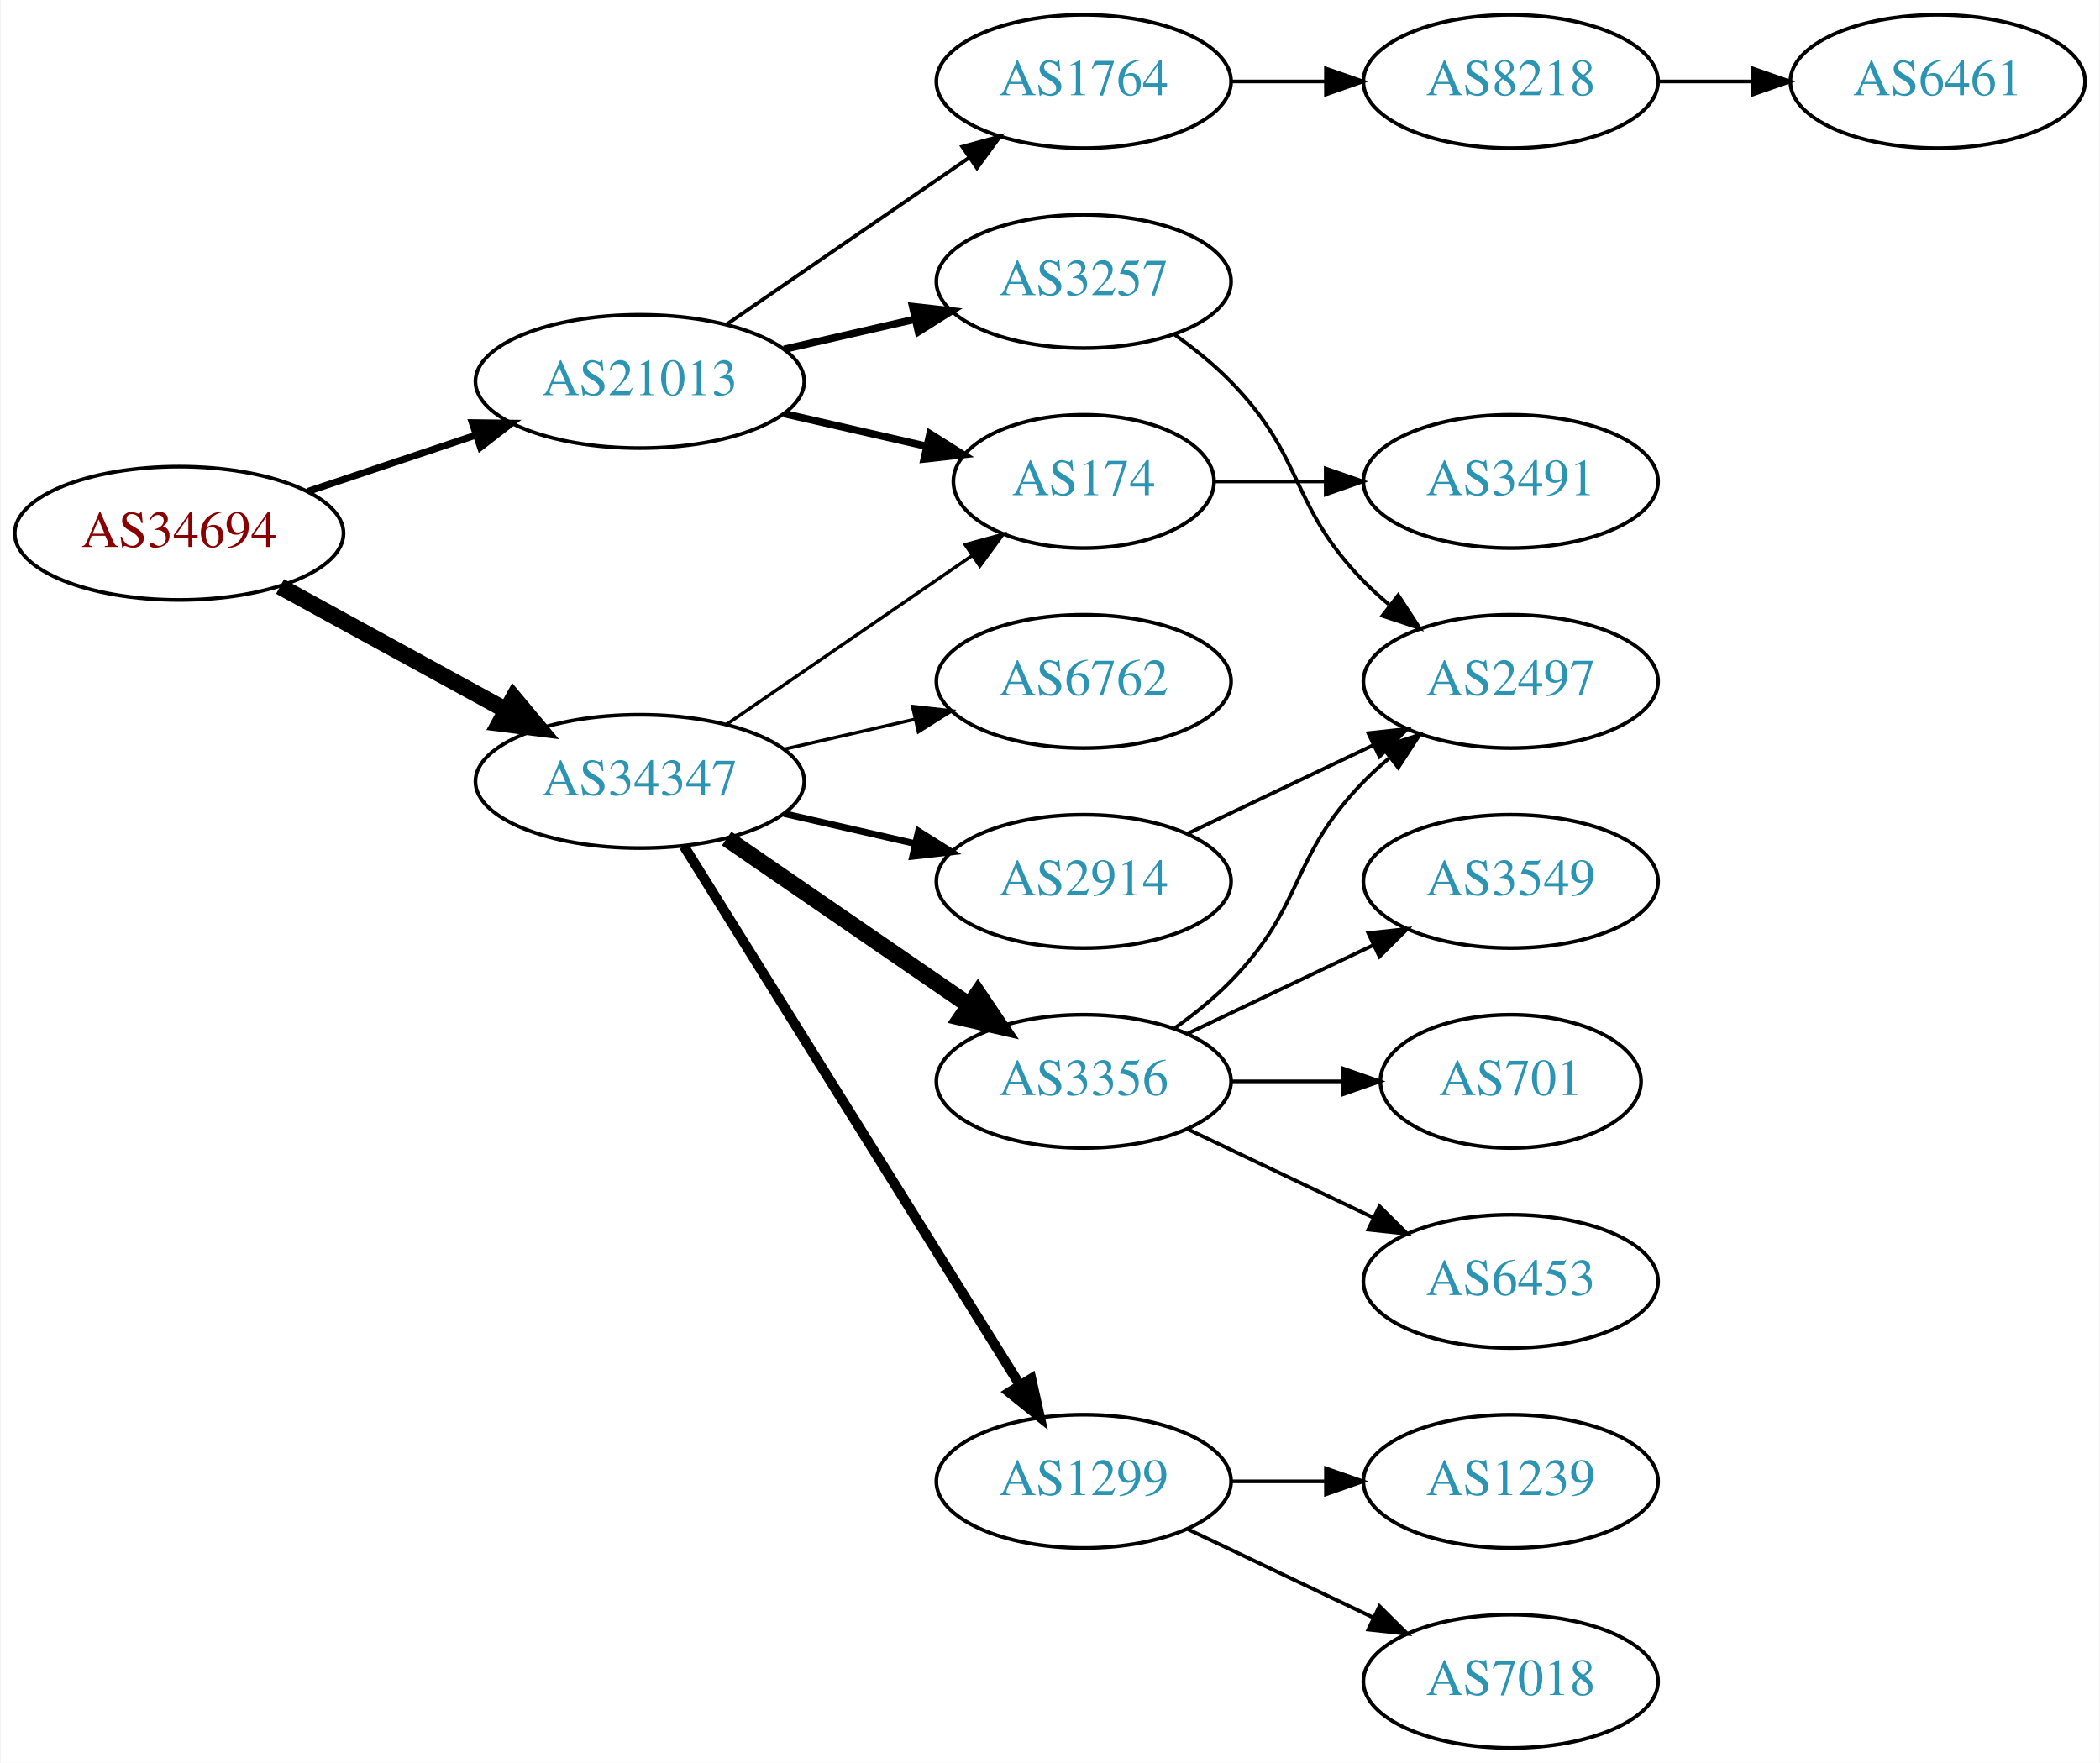
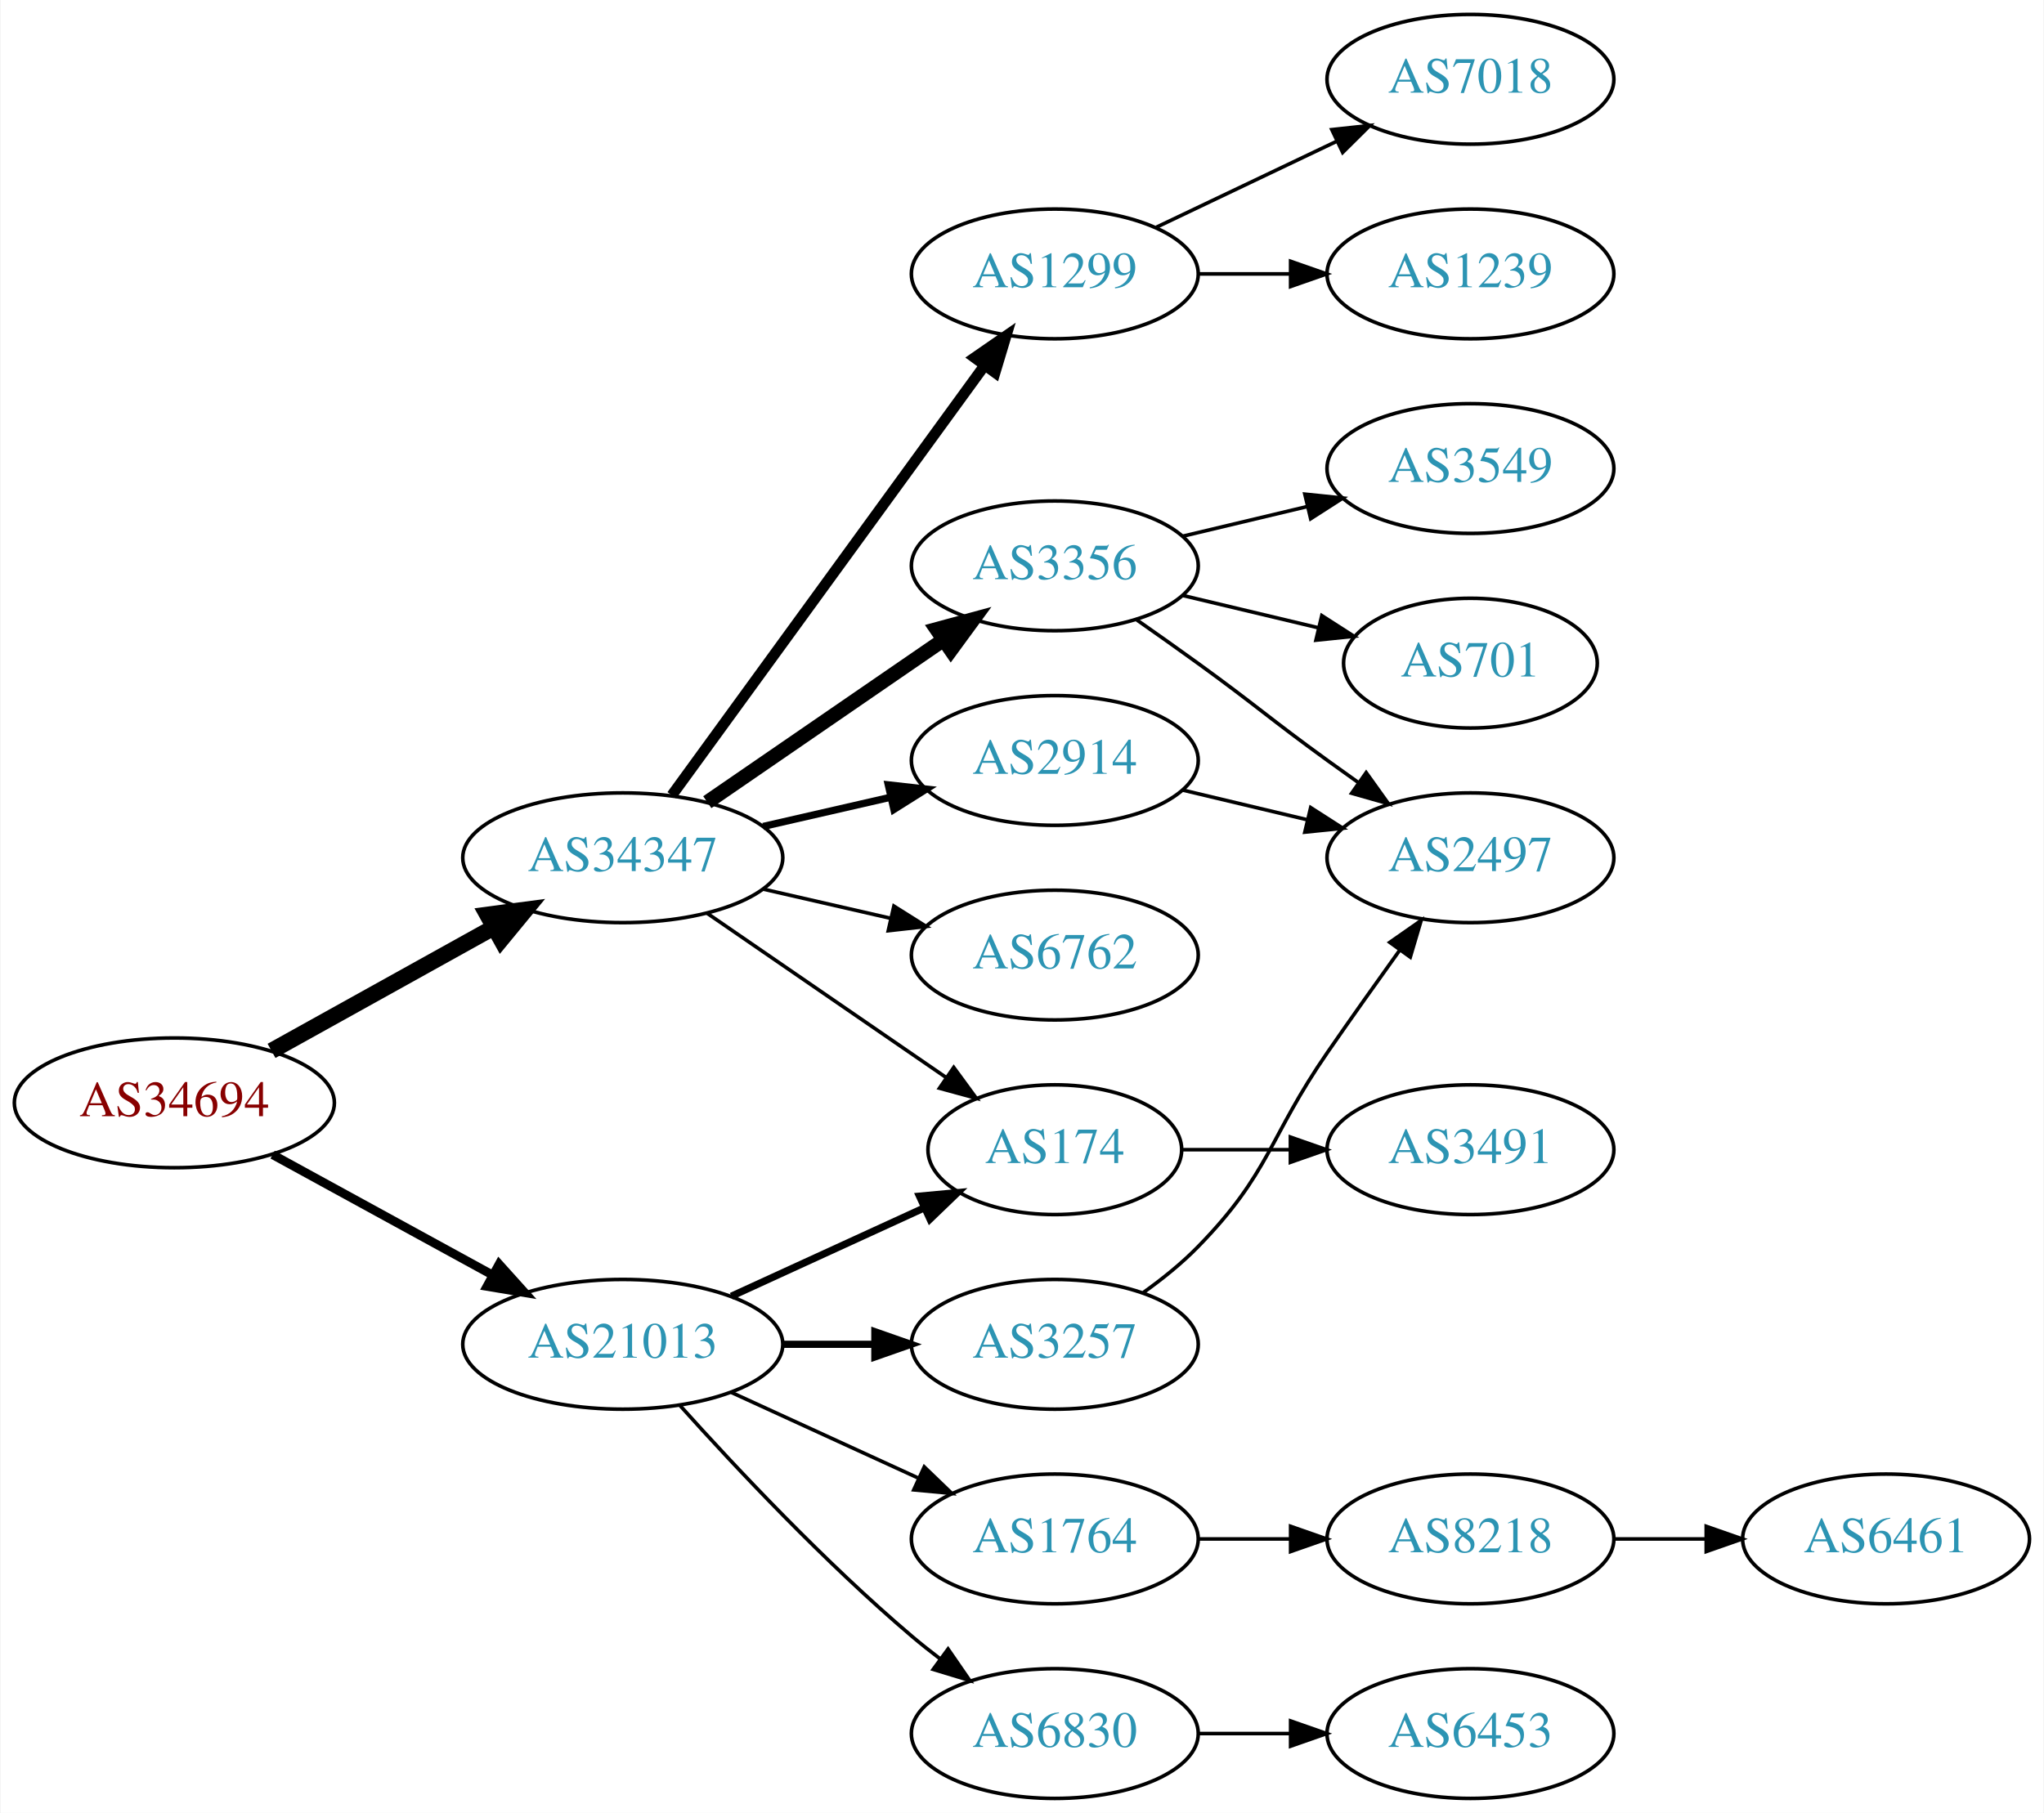
- <svg xmlns="http://www.w3.org/2000/svg" xmlns:xlink="http://www.w3.org/1999/xlink" width="567pt" height="476pt" viewBox="0.00 0.00 566.66 476.00">
-   <g id="graph0" class="graph" transform="scale(1 1) rotate(0) translate(4 472)">
-     <polygon fill="white" stroke="none" points="-4,4 -4,-472 562.663,-472 562.663,4 -4,4" />
+ <svg xmlns="http://www.w3.org/2000/svg" xmlns:xlink="http://www.w3.org/1999/xlink" width="567pt" height="503pt" viewBox="0.00 0.00 566.66 503.00">
+   <g id="graph0" class="graph" transform="scale(1 1) rotate(0) translate(4 499)">
+     <polygon fill="white" stroke="none" points="-4,4 -4,-499 562.663,-499 562.663,4 -4,4" />
    <g id="node1" class="node">
      <g id="a_node1">
        <a xlink:href="/asn/34694" xlink:title="AS34694 ~ Stadtwerke Woergl GmbH [AT]">
-           <ellipse fill="#ffffff" stroke="black" cx="44.196" cy="-328" rx="44.393" ry="18" />
-           <text text-anchor="middle" x="44.196" y="-324.3" font-family="Times,serif" font-size="14.00" fill="#880000">AS34694</text>
+           <ellipse fill="#ffffff" stroke="black" cx="44.196" cy="-193" rx="44.393" ry="18" />
+           <text text-anchor="middle" x="44.196" y="-189.3" font-family="Times,serif" font-size="14.00" fill="#880000">AS34694</text>
        </a>
      </g>
    </g>
    <g id="node2" class="node">
      <g id="a_node2">
        <a xlink:href="/asn/21013" xlink:title="AS21013 ~ Wels, AT [AT]">
-           <ellipse fill="#ffffff" stroke="black" cx="168.588" cy="-369" rx="44.393" ry="18" />
-           <text text-anchor="middle" x="168.588" y="-365.3" font-family="Times,serif" font-size="14.00" fill="#2c94b3">AS21013</text>
+           <ellipse fill="#ffffff" stroke="black" cx="168.588" cy="-126" rx="44.393" ry="18" />
+           <text text-anchor="middle" x="168.588" y="-122.3" font-family="Times,serif" font-size="14.00" fill="#2c94b3">AS21013</text>
        </a>
      </g>
    </g>
    <g id="edge1" class="edge">
-       <path fill="none" stroke="black" stroke-width="1.875" d="M78.964,-339.312C93.01,-344.017 109.488,-349.537 124.399,-354.532" />
-       <polygon fill="black" stroke="black" stroke-width="1.875" points="123.336,-357.867 133.93,-357.725 125.56,-351.23 123.336,-357.867" />
+       <path fill="none" stroke="black" stroke-width="2.455" d="M71.452,-178.627C89.279,-168.868 113.056,-155.852 132.503,-145.207" />
+       <polygon fill="black" stroke="black" stroke-width="2.455" points="134.284,-148.221 141.375,-140.349 130.923,-142.081 134.284,-148.221" />
    </g>
    <g id="node3" class="node">
      <g id="a_node3">
        <a xlink:href="/asn/34347" xlink:title="AS34347 ~ HALLAG Kommunal GmbH [AT]">
          <ellipse fill="#ffffff" stroke="black" cx="168.588" cy="-261" rx="44.393" ry="18" />
          <text text-anchor="middle" x="168.588" y="-257.3" font-family="Times,serif" font-size="14.00" fill="#2c94b3">AS34347</text>
        </a>
      </g>
    </g>
    <g id="edge2" class="edge">
-       <path fill="none" stroke="black" stroke-width="4.5" d="M71.452,-313.627C89.279,-303.868 113.056,-290.852 132.503,-280.207" />
-       <polygon fill="black" stroke="black" stroke-width="4.5" points="134.494,-283.605 141.375,-275.349 130.713,-276.697 134.494,-283.605" />
+       <path fill="none" stroke="black" stroke-width="4.5" d="M71.152,-207.421C89.083,-217.383 113.137,-230.747 132.735,-241.636" />
+       <polygon fill="black" stroke="black" stroke-width="4.5" points="131.016,-245.185 141.669,-246.6 134.84,-238.301 131.016,-245.185" />
    </g>
    <g id="node4" class="node">
      <g id="a_node4">
        <a xlink:href="/asn/174" xlink:title="AS174 ~ Cogent Communications [US]">
-           <ellipse fill="#ffffff" stroke="black" cx="288.431" cy="-342" rx="35.194" ry="18" />
-           <text text-anchor="middle" x="288.431" y="-338.3" font-family="Times,serif" font-size="14.00" fill="#2c94b3">AS174</text>
+           <ellipse fill="#ffffff" stroke="black" cx="288.431" cy="-180" rx="35.194" ry="18" />
+           <text text-anchor="middle" x="288.431" y="-176.3" font-family="Times,serif" font-size="14.00" fill="#2c94b3">AS174</text>
        </a>
      </g>
    </g>
    <g id="edge3" class="edge">
-       <path fill="none" stroke="black" stroke-width="2" d="M207.523,-360.308C219.84,-357.486 233.565,-354.342 246.116,-351.466" />
-       <polygon fill="black" stroke="black" stroke-width="2" points="246.914,-354.874 255.88,-349.229 245.351,-348.051 246.914,-354.874" />
+       <path fill="none" stroke="black" stroke-width="2" d="M198.718,-139.348C214.935,-146.78 235.238,-156.083 252.327,-163.914" />
+       <polygon fill="black" stroke="black" stroke-width="2" points="250.895,-167.108 261.444,-168.092 253.811,-160.744 250.895,-167.108" />
    </g>
    <g id="node5" class="node">
      <g id="a_node5">
        <a xlink:href="/asn/3257" xlink:title="AS3257 ~ GTT [DE]">
-           <ellipse fill="#ffffff" stroke="black" cx="288.431" cy="-396" rx="39.794" ry="18" />
-           <text text-anchor="middle" x="288.431" y="-392.3" font-family="Times,serif" font-size="14.00" fill="#2c94b3">AS3257</text>
+           <ellipse fill="#ffffff" stroke="black" cx="288.431" cy="-126" rx="39.794" ry="18" />
+           <text text-anchor="middle" x="288.431" y="-122.3" font-family="Times,serif" font-size="14.00" fill="#2c94b3">AS3257</text>
        </a>
      </g>
    </g>
    <g id="edge4" class="edge">
-       <path fill="none" stroke="black" stroke-width="2" d="M207.523,-377.692C218.764,-380.267 231.176,-383.111 242.799,-385.774" />
-       <polygon fill="black" stroke="black" stroke-width="2" points="242.232,-389.235 252.761,-388.057 243.795,-382.412 242.232,-389.235" />
+       <path fill="none" stroke="black" stroke-width="2" d="M212.799,-126C221.112,-126 229.875,-126 238.357,-126" />
+       <polygon fill="black" stroke="black" stroke-width="2" points="238.516,-129.5 248.516,-126 238.516,-122.5 238.516,-129.5" />
    </g>
    <g id="node6" class="node">
      <g id="a_node6">
        <a xlink:href="/asn/1764" xlink:title="AS1764 ~ NEXTLAYER-AS [AT]">
-           <ellipse fill="#ffffff" stroke="black" cx="288.431" cy="-450" rx="39.794" ry="18" />
-           <text text-anchor="middle" x="288.431" y="-446.3" font-family="Times,serif" font-size="14.00" fill="#2c94b3">AS1764</text>
+           <ellipse fill="#ffffff" stroke="black" cx="288.431" cy="-72" rx="39.794" ry="18" />
+           <text text-anchor="middle" x="288.431" y="-68.3" font-family="Times,serif" font-size="14.00" fill="#2c94b3">AS1764</text>
        </a>
      </g>
    </g>
    <g id="edge5" class="edge">
-       <path fill="none" stroke="black" d="M192.031,-384.426C210.612,-397.198 237.173,-415.455 257.553,-429.463" />
-       <polygon fill="black" stroke="black" points="255.643,-432.398 265.867,-435.178 259.609,-426.629 255.643,-432.398" />
+       <path fill="none" stroke="black" d="M198.718,-112.652C214.329,-105.498 233.727,-96.609 250.399,-88.969" />
+       <polygon fill="black" stroke="black" points="252.218,-91.986 259.851,-84.638 249.302,-85.622 252.218,-91.986" />
+     </g>
+     <g id="node7" class="node">
+       <g id="a_node7">
+         <a xlink:href="/asn/6830" xlink:title="AS6830 ~ LGI-UPC [AT]">
+           <ellipse fill="#ffffff" stroke="black" cx="288.431" cy="-18" rx="39.794" ry="18" />
+           <text text-anchor="middle" x="288.431" y="-14.3" font-family="Times,serif" font-size="14.00" fill="#2c94b3">AS6830</text>
+         </a>
+       </g>
+     </g>
+     <g id="edge6" class="edge">
+       <path fill="none" stroke="black" d="M184.521,-108.956C199.847,-91.903 224.782,-65.35 248.784,-45 251.281,-42.883 253.942,-40.768 256.653,-38.707" />
+       <polygon fill="black" stroke="black" points="258.819,-41.459 264.83,-32.734 254.69,-35.806 258.819,-41.459" />
+     </g>
+     <g id="edge12" class="edge">
+       <path fill="none" stroke="black" d="M192.031,-245.574C210.846,-232.641 237.843,-214.085 258.319,-200.01" />
+       <polygon fill="black" stroke="black" points="260.394,-202.831 266.652,-194.282 256.429,-197.063 260.394,-202.831" />
+     </g>
+     <g id="node13" class="node">
+       <g id="a_node13">
+         <a xlink:href="/asn/1299" xlink:title="AS1299 ~ Telia Carrier [EU]">
+           <ellipse fill="#ffffff" stroke="black" cx="288.431" cy="-423" rx="39.794" ry="18" />
+           <text text-anchor="middle" x="288.431" y="-419.3" font-family="Times,serif" font-size="14.00" fill="#2c94b3">AS1299</text>
+         </a>
+       </g>
+     </g>
+     <g id="edge13" class="edge">
+       <path fill="none" stroke="black" stroke-width="3" d="M182.199,-278.337C203.02,-306.96 244.683,-364.233 268.871,-397.486" />
+       <polygon fill="black" stroke="black" stroke-width="3" points="266.197,-399.76 274.91,-405.788 271.858,-395.642 266.197,-399.76" />
+     </g>
+     <g id="node14" class="node">
+       <g id="a_node14">
+         <a xlink:href="/asn/3356" xlink:title="AS3356 ~ Level 3 Parent, LLC [US]">
+           <ellipse fill="#ffffff" stroke="black" cx="288.431" cy="-342" rx="39.794" ry="18" />
+           <text text-anchor="middle" x="288.431" y="-338.3" font-family="Times,serif" font-size="14.00" fill="#2c94b3">AS3356</text>
+         </a>
+       </g>
+     </g>
+     <g id="edge14" class="edge">
+       <path fill="none" stroke="black" stroke-width="4" d="M192.031,-276.426C210.612,-289.198 237.173,-307.455 257.553,-321.463" />
+       <polygon fill="black" stroke="black" stroke-width="4" points="255.643,-324.398 265.867,-327.178 259.609,-318.629 255.643,-324.398" />
+     </g>
+     <g id="node15" class="node">
+       <g id="a_node15">
+         <a xlink:href="/asn/2914" xlink:title="AS2914 ~ NTT America, Inc. [US]">
+           <ellipse fill="#ffffff" stroke="black" cx="288.431" cy="-288" rx="39.794" ry="18" />
+           <text text-anchor="middle" x="288.431" y="-284.3" font-family="Times,serif" font-size="14.00" fill="#2c94b3">AS2914</text>
+         </a>
+       </g>
+     </g>
+     <g id="edge15" class="edge">
+       <path fill="none" stroke="black" stroke-width="2" d="M207.523,-269.692C218.764,-272.267 231.176,-275.111 242.799,-277.774" />
+       <polygon fill="black" stroke="black" stroke-width="2" points="242.232,-281.235 252.761,-280.057 243.795,-274.412 242.232,-281.235" />
+     </g>
+     <g id="node16" class="node">
+       <g id="a_node16">
+         <a xlink:href="/asn/6762" xlink:title="AS6762 ~ TELECOM ITALIA SPARKLE S.p.A. [IT]">
+           <ellipse fill="#ffffff" stroke="black" cx="288.431" cy="-234" rx="39.794" ry="18" />
+           <text text-anchor="middle" x="288.431" y="-230.3" font-family="Times,serif" font-size="14.00" fill="#2c94b3">AS6762</text>
+         </a>
+       </g>
+     </g>
+     <g id="edge16" class="edge">
+       <path fill="none" stroke="black" d="M207.523,-252.308C218.764,-249.733 231.176,-246.889 242.799,-244.226" />
+       <polygon fill="black" stroke="black" points="243.795,-247.588 252.761,-241.943 242.232,-240.765 243.795,-247.588" />
+     </g>
+     <g id="node12" class="node">
+       <g id="a_node12">
+         <a xlink:href="/asn/3491" xlink:title="AS3491 ~ PCCW Global, Inc. [US]">
+           <ellipse fill="#ffffff" stroke="black" cx="403.724" cy="-180" rx="39.794" ry="18" />
+           <text text-anchor="middle" x="403.724" y="-176.3" font-family="Times,serif" font-size="14.00" fill="#2c94b3">AS3491</text>
+         </a>
+       </g>
    </g>
    <g id="edge11" class="edge">
-       <path fill="none" stroke="black" stroke-width="0.9" d="M192.031,-276.426C210.846,-289.359 237.843,-307.915 258.319,-321.99" />
-       <polygon fill="black" stroke="black" stroke-width="0.9" points="256.429,-324.937 266.652,-327.718 260.394,-319.169 256.429,-324.937" />
+       <path fill="none" stroke="black" d="M323.73,-180C333.107,-180 343.457,-180 353.492,-180" />
+       <polygon fill="black" stroke="black" points="353.781,-183.5 363.781,-180 353.781,-176.5 353.781,-183.5" />
+     </g>
+     <g id="node8" class="node">
+       <g id="a_node8">
+         <a xlink:href="/asn/2497" xlink:title="AS2497 ~ Internet Initiative Japan Inc. [JP]">
+           <ellipse fill="#ffffff" stroke="black" cx="403.724" cy="-261" rx="39.794" ry="18" />
+           <text text-anchor="middle" x="403.724" y="-257.3" font-family="Times,serif" font-size="14.00" fill="#2c94b3">AS2497</text>
+         </a>
+       </g>
+     </g>
+     <g id="edge7" class="edge">
+       <path fill="none" stroke="black" d="M313.025,-140.389C318.281,-144.148 323.613,-148.437 328.077,-153 348.25,-173.617 347.681,-183.269 364.077,-207 370.533,-216.344 377.743,-226.494 384.171,-235.445" />
+       <polygon fill="black" stroke="black" points="381.358,-237.528 390.045,-243.594 387.037,-233.435 381.358,-237.528" />
+     </g>
+     <g id="node9" class="node">
+       <g id="a_node9">
+         <a xlink:href="/asn/8218" xlink:title="AS8218 ~ legacy Neotelecoms [FR]">
+           <ellipse fill="#ffffff" stroke="black" cx="403.724" cy="-72" rx="39.794" ry="18" />
+           <text text-anchor="middle" x="403.724" y="-68.3" font-family="Times,serif" font-size="14.00" fill="#2c94b3">AS8218</text>
+         </a>
+       </g>
+     </g>
+     <g id="edge8" class="edge">
+       <path fill="none" stroke="black" d="M328.103,-72C336.306,-72 345.07,-72 353.602,-72" />
+       <polygon fill="black" stroke="black" points="353.841,-75.5 363.841,-72 353.841,-68.5 353.841,-75.5" />
    </g>
    <g id="node11" class="node">
      <g id="a_node11">
-         <a xlink:href="/asn/1299" xlink:title="AS1299 ~ Telia Carrier [EU]">
-           <ellipse fill="#ffffff" stroke="black" cx="288.431" cy="-72" rx="39.794" ry="18" />
-           <text text-anchor="middle" x="288.431" y="-68.3" font-family="Times,serif" font-size="14.00" fill="#2c94b3">AS1299</text>
+         <a xlink:href="/asn/6453" xlink:title="AS6453 ~ TATA COMMUNICATIONS (AMERICA) INC [US]">
+           <ellipse fill="#ffffff" stroke="black" cx="403.724" cy="-18" rx="39.794" ry="18" />
+           <text text-anchor="middle" x="403.724" y="-14.3" font-family="Times,serif" font-size="14.00" fill="#2c94b3">AS6453</text>
        </a>
      </g>
    </g>
    <g id="edge10" class="edge">
-       <path fill="none" stroke="black" stroke-width="2.7" d="M180.463,-243.558C201.247,-210.225 246.707,-137.314 271.136,-98.134" />
-       <polygon fill="black" stroke="black" stroke-width="2.7" points="274.261,-99.737 276.582,-89.4 268.321,-96.034 274.261,-99.737" />
-     </g>
-     <g id="node12" class="node">
-       <g id="a_node12">
-         <a xlink:href="/asn/3356" xlink:title="AS3356 ~ Level 3 Parent, LLC [US]">
-           <ellipse fill="#ffffff" stroke="black" cx="288.431" cy="-180" rx="39.794" ry="18" />
-           <text text-anchor="middle" x="288.431" y="-176.3" font-family="Times,serif" font-size="14.00" fill="#2c94b3">AS3356</text>
-         </a>
-       </g>
-     </g>
-     <g id="edge12" class="edge">
-       <path fill="none" stroke="black" stroke-width="4.5" d="M192.031,-245.574C210.612,-232.802 237.173,-214.545 257.553,-200.537" />
-       <polygon fill="black" stroke="black" stroke-width="4.5" points="259.856,-203.731 265.867,-194.822 255.396,-197.242 259.856,-203.731" />
-     </g>
-     <g id="node13" class="node">
-       <g id="a_node13">
-         <a xlink:href="/asn/2914" xlink:title="AS2914 ~ NTT America, Inc. [US]">
-           <ellipse fill="#ffffff" stroke="black" cx="288.431" cy="-234" rx="39.794" ry="18" />
-           <text text-anchor="middle" x="288.431" y="-230.3" font-family="Times,serif" font-size="14.00" fill="#2c94b3">AS2914</text>
-         </a>
-       </g>
-     </g>
-     <g id="edge13" class="edge">
-       <path fill="none" stroke="black" stroke-width="1.8" d="M207.523,-252.308C218.764,-249.733 231.176,-246.889 242.799,-244.226" />
-       <polygon fill="black" stroke="black" stroke-width="1.8" points="243.795,-247.588 252.761,-241.943 242.232,-240.765 243.795,-247.588" />
-     </g>
-     <g id="node14" class="node">
-       <g id="a_node14">
-         <a xlink:href="/asn/6762" xlink:title="AS6762 ~ TELECOM ITALIA SPARKLE S.p.A. [IT]">
-           <ellipse fill="#ffffff" stroke="black" cx="288.431" cy="-288" rx="39.794" ry="18" />
-           <text text-anchor="middle" x="288.431" y="-284.3" font-family="Times,serif" font-size="14.00" fill="#2c94b3">AS6762</text>
-         </a>
-       </g>
-     </g>
-     <g id="edge14" class="edge">
-       <path fill="none" stroke="black" stroke-width="0.9" d="M207.523,-269.692C218.764,-272.267 231.176,-275.111 242.799,-277.774" />
-       <polygon fill="black" stroke="black" stroke-width="0.9" points="242.232,-281.235 252.761,-280.057 243.795,-274.412 242.232,-281.235" />
+       <path fill="none" stroke="black" d="M328.103,-18C336.306,-18 345.07,-18 353.602,-18" />
+       <polygon fill="black" stroke="black" points="353.841,-21.5 363.841,-18 353.841,-14.5 353.841,-21.5" />
    </g>
    <g id="node10" class="node">
      <g id="a_node10">
-         <a xlink:href="/asn/3491" xlink:title="AS3491 ~ PCCW Global, Inc. [US]">
-           <ellipse fill="#ffffff" stroke="black" cx="403.724" cy="-342" rx="39.794" ry="18" />
-           <text text-anchor="middle" x="403.724" y="-338.3" font-family="Times,serif" font-size="14.00" fill="#2c94b3">AS3491</text>
+         <a xlink:href="/asn/6461" xlink:title="AS6461 ~ Zayo Bandwidth [US]">
+           <ellipse fill="#ffffff" stroke="black" cx="519.017" cy="-72" rx="39.794" ry="18" />
+           <text text-anchor="middle" x="519.017" y="-68.3" font-family="Times,serif" font-size="14.00" fill="#2c94b3">AS6461</text>
        </a>
      </g>
    </g>
    <g id="edge9" class="edge">
-       <path fill="none" stroke="black" d="M323.73,-342C333.107,-342 343.457,-342 353.492,-342" />
-       <polygon fill="black" stroke="black" points="353.781,-345.5 363.781,-342 353.781,-338.5 353.781,-345.5" />
-     </g>
-     <g id="node7" class="node">
-       <g id="a_node7">
-         <a xlink:href="/asn/2497" xlink:title="AS2497 ~ Internet Initiative Japan Inc. [JP]">
-           <ellipse fill="#ffffff" stroke="black" cx="403.724" cy="-288" rx="39.794" ry="18" />
-           <text text-anchor="middle" x="403.724" y="-284.3" font-family="Times,serif" font-size="14.00" fill="#2c94b3">AS2497</text>
-         </a>
-       </g>
-     </g>
-     <g id="edge6" class="edge">
-       <path fill="none" stroke="black" d="M313.025,-381.611C318.281,-377.852 323.613,-373.563 328.077,-369 348.25,-348.383 343.905,-335.617 364.077,-315 366.17,-312.861 368.453,-310.782 370.83,-308.79" />
-       <polygon fill="black" stroke="black" points="373.349,-311.268 379.13,-302.389 369.074,-305.725 373.349,-311.268" />
-     </g>
-     <g id="node8" class="node">
-       <g id="a_node8">
-         <a xlink:href="/asn/8218" xlink:title="AS8218 ~ legacy Neotelecoms [FR]">
-           <ellipse fill="#ffffff" stroke="black" cx="403.724" cy="-450" rx="39.794" ry="18" />
-           <text text-anchor="middle" x="403.724" y="-446.3" font-family="Times,serif" font-size="14.00" fill="#2c94b3">AS8218</text>
-         </a>
-       </g>
-     </g>
-     <g id="edge7" class="edge">
-       <path fill="none" stroke="black" d="M328.103,-450C336.306,-450 345.07,-450 353.602,-450" />
-       <polygon fill="black" stroke="black" points="353.841,-453.5 363.841,-450 353.841,-446.5 353.841,-453.5" />
-     </g>
-     <g id="node9" class="node">
-       <g id="a_node9">
-         <a xlink:href="/asn/6461" xlink:title="AS6461 ~ Zayo Bandwidth [US]">
-           <ellipse fill="#ffffff" stroke="black" cx="519.017" cy="-450" rx="39.794" ry="18" />
-           <text text-anchor="middle" x="519.017" y="-446.3" font-family="Times,serif" font-size="14.00" fill="#2c94b3">AS6461</text>
-         </a>
-       </g>
-     </g>
-     <g id="edge8" class="edge">
-       <path fill="none" stroke="black" d="M443.396,-450C451.599,-450 460.363,-450 468.895,-450" />
-       <polygon fill="black" stroke="black" points="469.134,-453.5 479.134,-450 469.134,-446.5 469.134,-453.5" />
+       <path fill="none" stroke="black" d="M443.396,-72C451.599,-72 460.363,-72 468.895,-72" />
+       <polygon fill="black" stroke="black" points="469.134,-75.5 479.134,-72 469.134,-68.5 469.134,-75.5" />
+     </g>
+     <g id="node17" class="node">
+       <g id="a_node17">
+         <a xlink:href="/asn/7018" xlink:title="AS7018 ~ AT&amp;T Services, Inc. [US]">
+           <ellipse fill="#ffffff" stroke="black" cx="403.724" cy="-477" rx="39.794" ry="18" />
+           <text text-anchor="middle" x="403.724" y="-473.3" font-family="Times,serif" font-size="14.00" fill="#2c94b3">AS7018</text>
+         </a>
+       </g>
+     </g>
+     <g id="edge17" class="edge">
+       <path fill="none" stroke="black" d="M316.567,-435.934C331.561,-443.081 350.382,-452.052 366.605,-459.785" />
+       <polygon fill="black" stroke="black" points="365.276,-463.028 375.809,-464.171 368.288,-456.709 365.276,-463.028" />
    </g>
    <g id="node18" class="node">
      <g id="a_node18">
-         <a xlink:href="/asn/7018" xlink:title="AS7018 ~ AT&amp;T Services, Inc. [US]">
-           <ellipse fill="#ffffff" stroke="black" cx="403.724" cy="-18" rx="39.794" ry="18" />
-           <text text-anchor="middle" x="403.724" y="-14.3" font-family="Times,serif" font-size="14.00" fill="#2c94b3">AS7018</text>
-         </a>
-       </g>
-     </g>
-     <g id="edge19" class="edge">
-       <path fill="none" stroke="black" d="M316.567,-59.066C331.561,-51.919 350.382,-42.948 366.605,-35.215" />
-       <polygon fill="black" stroke="black" points="368.288,-38.291 375.809,-30.829 365.276,-31.972 368.288,-38.291" />
+         <a xlink:href="/asn/1239" xlink:title="AS1239 ~ Sprint [US]">
+           <ellipse fill="#ffffff" stroke="black" cx="403.724" cy="-423" rx="39.794" ry="18" />
+           <text text-anchor="middle" x="403.724" y="-419.3" font-family="Times,serif" font-size="14.00" fill="#2c94b3">AS1239</text>
+         </a>
+       </g>
+     </g>
+     <g id="edge18" class="edge">
+       <path fill="none" stroke="black" d="M328.103,-423C336.306,-423 345.07,-423 353.602,-423" />
+       <polygon fill="black" stroke="black" points="353.841,-426.5 363.841,-423 353.841,-419.5 353.841,-426.5" />
+     </g>
+     <g id="edge20" class="edge">
+       <path fill="none" stroke="black" d="M311.188,-326.991C316.722,-323.121 322.641,-318.936 328.077,-315 344.277,-303.271 347.877,-299.729 364.077,-288 366.88,-285.971 369.812,-283.875 372.752,-281.79" />
+       <polygon fill="black" stroke="black" points="374.803,-284.627 380.967,-276.009 370.775,-278.903 374.803,-284.627" />
    </g>
    <g id="node19" class="node">
      <g id="a_node19">
-         <a xlink:href="/asn/1239" xlink:title="AS1239 ~ Sprint [US]">
-           <ellipse fill="#ffffff" stroke="black" cx="403.724" cy="-72" rx="39.794" ry="18" />
-           <text text-anchor="middle" x="403.724" y="-68.3" font-family="Times,serif" font-size="14.00" fill="#2c94b3">AS1239</text>
-         </a>
-       </g>
-     </g>
-     <g id="edge20" class="edge">
-       <path fill="none" stroke="black" d="M328.103,-72C336.306,-72 345.07,-72 353.602,-72" />
-       <polygon fill="black" stroke="black" points="353.841,-75.5 363.841,-72 353.841,-68.5 353.841,-75.5" />
-     </g>
-     <g id="edge18" class="edge">
-       <path fill="none" stroke="black" d="M313.025,-194.389C318.281,-198.148 323.613,-202.437 328.077,-207 348.25,-227.617 343.905,-240.383 364.077,-261 366.17,-263.139 368.453,-265.218 370.83,-267.21" />
-       <polygon fill="black" stroke="black" points="369.074,-270.275 379.13,-273.611 373.349,-264.732 369.074,-270.275" />
-     </g>
-     <g id="node15" class="node">
-       <g id="a_node15">
        <a xlink:href="/asn/3549" xlink:title="AS3549 ~ Level 3 Parent, LLC [US]">
-           <ellipse fill="#ffffff" stroke="black" cx="403.724" cy="-234" rx="39.794" ry="18" />
-           <text text-anchor="middle" x="403.724" y="-230.3" font-family="Times,serif" font-size="14.00" fill="#2c94b3">AS3549</text>
-         </a>
-       </g>
-     </g>
-     <g id="edge15" class="edge">
-       <path fill="none" stroke="black" d="M316.567,-192.934C331.561,-200.081 350.382,-209.052 366.605,-216.785" />
-       <polygon fill="black" stroke="black" points="365.276,-220.028 375.809,-221.171 368.288,-213.709 365.276,-220.028" />
-     </g>
-     <g id="node16" class="node">
-       <g id="a_node16">
+           <ellipse fill="#ffffff" stroke="black" cx="403.724" cy="-369" rx="39.794" ry="18" />
+           <text text-anchor="middle" x="403.724" y="-365.3" font-family="Times,serif" font-size="14.00" fill="#2c94b3">AS3549</text>
+         </a>
+       </g>
+     </g>
+     <g id="edge19" class="edge">
+       <path fill="none" stroke="black" d="M324.038,-350.248C334.909,-352.838 347.064,-355.735 358.506,-358.462" />
+       <polygon fill="black" stroke="black" points="357.789,-361.889 368.328,-360.803 359.412,-355.08 357.789,-361.889" />
+     </g>
+     <g id="node20" class="node">
+       <g id="a_node20">
        <a xlink:href="/asn/701" xlink:title="AS701 ~ UUNET [US]">
-           <ellipse fill="#ffffff" stroke="black" cx="403.724" cy="-180" rx="35.194" ry="18" />
-           <text text-anchor="middle" x="403.724" y="-176.3" font-family="Times,serif" font-size="14.00" fill="#2c94b3">AS701</text>
-         </a>
-       </g>
-     </g>
-     <g id="edge16" class="edge">
-       <path fill="none" stroke="black" d="M328.103,-180C337.808,-180 348.299,-180 358.262,-180" />
-       <polygon fill="black" stroke="black" points="358.398,-183.5 368.398,-180 358.398,-176.5 358.398,-183.5" />
-     </g>
-     <g id="node17" class="node">
-       <g id="a_node17">
-         <a xlink:href="/asn/6453" xlink:title="AS6453 ~ TATA COMMUNICATIONS (AMERICA) INC [US]">
-           <ellipse fill="#ffffff" stroke="black" cx="403.724" cy="-126" rx="39.794" ry="18" />
-           <text text-anchor="middle" x="403.724" y="-122.3" font-family="Times,serif" font-size="14.00" fill="#2c94b3">AS6453</text>
-         </a>
-       </g>
-     </g>
-     <g id="edge17" class="edge">
-       <path fill="none" stroke="black" d="M316.567,-167.066C331.561,-159.919 350.382,-150.948 366.605,-143.215" />
-       <polygon fill="black" stroke="black" points="368.288,-146.291 375.809,-138.829 365.276,-139.972 368.288,-146.291" />
+           <ellipse fill="#ffffff" stroke="black" cx="403.724" cy="-315" rx="35.194" ry="18" />
+           <text text-anchor="middle" x="403.724" y="-311.3" font-family="Times,serif" font-size="14.00" fill="#2c94b3">AS701</text>
+         </a>
+       </g>
    </g>
    <g id="edge21" class="edge">
-       <path fill="none" stroke="black" d="M316.567,-246.934C331.561,-254.081 350.382,-263.052 366.605,-270.785" />
-       <polygon fill="black" stroke="black" points="365.276,-274.028 375.809,-275.171 368.288,-267.709 365.276,-274.028" />
+       <path fill="none" stroke="black" d="M324.038,-333.752C335.833,-330.942 349.137,-327.771 361.405,-324.847" />
+       <polygon fill="black" stroke="black" points="362.494,-328.186 371.41,-322.463 360.871,-321.376 362.494,-328.186" />
+     </g>
+     <g id="edge22" class="edge">
+       <path fill="none" stroke="black" d="M324.038,-279.752C334.909,-277.162 347.064,-274.265 358.506,-271.538" />
+       <polygon fill="black" stroke="black" points="359.412,-274.92 368.328,-269.197 357.789,-268.111 359.412,-274.92" />
    </g>
  </g>
</svg>
